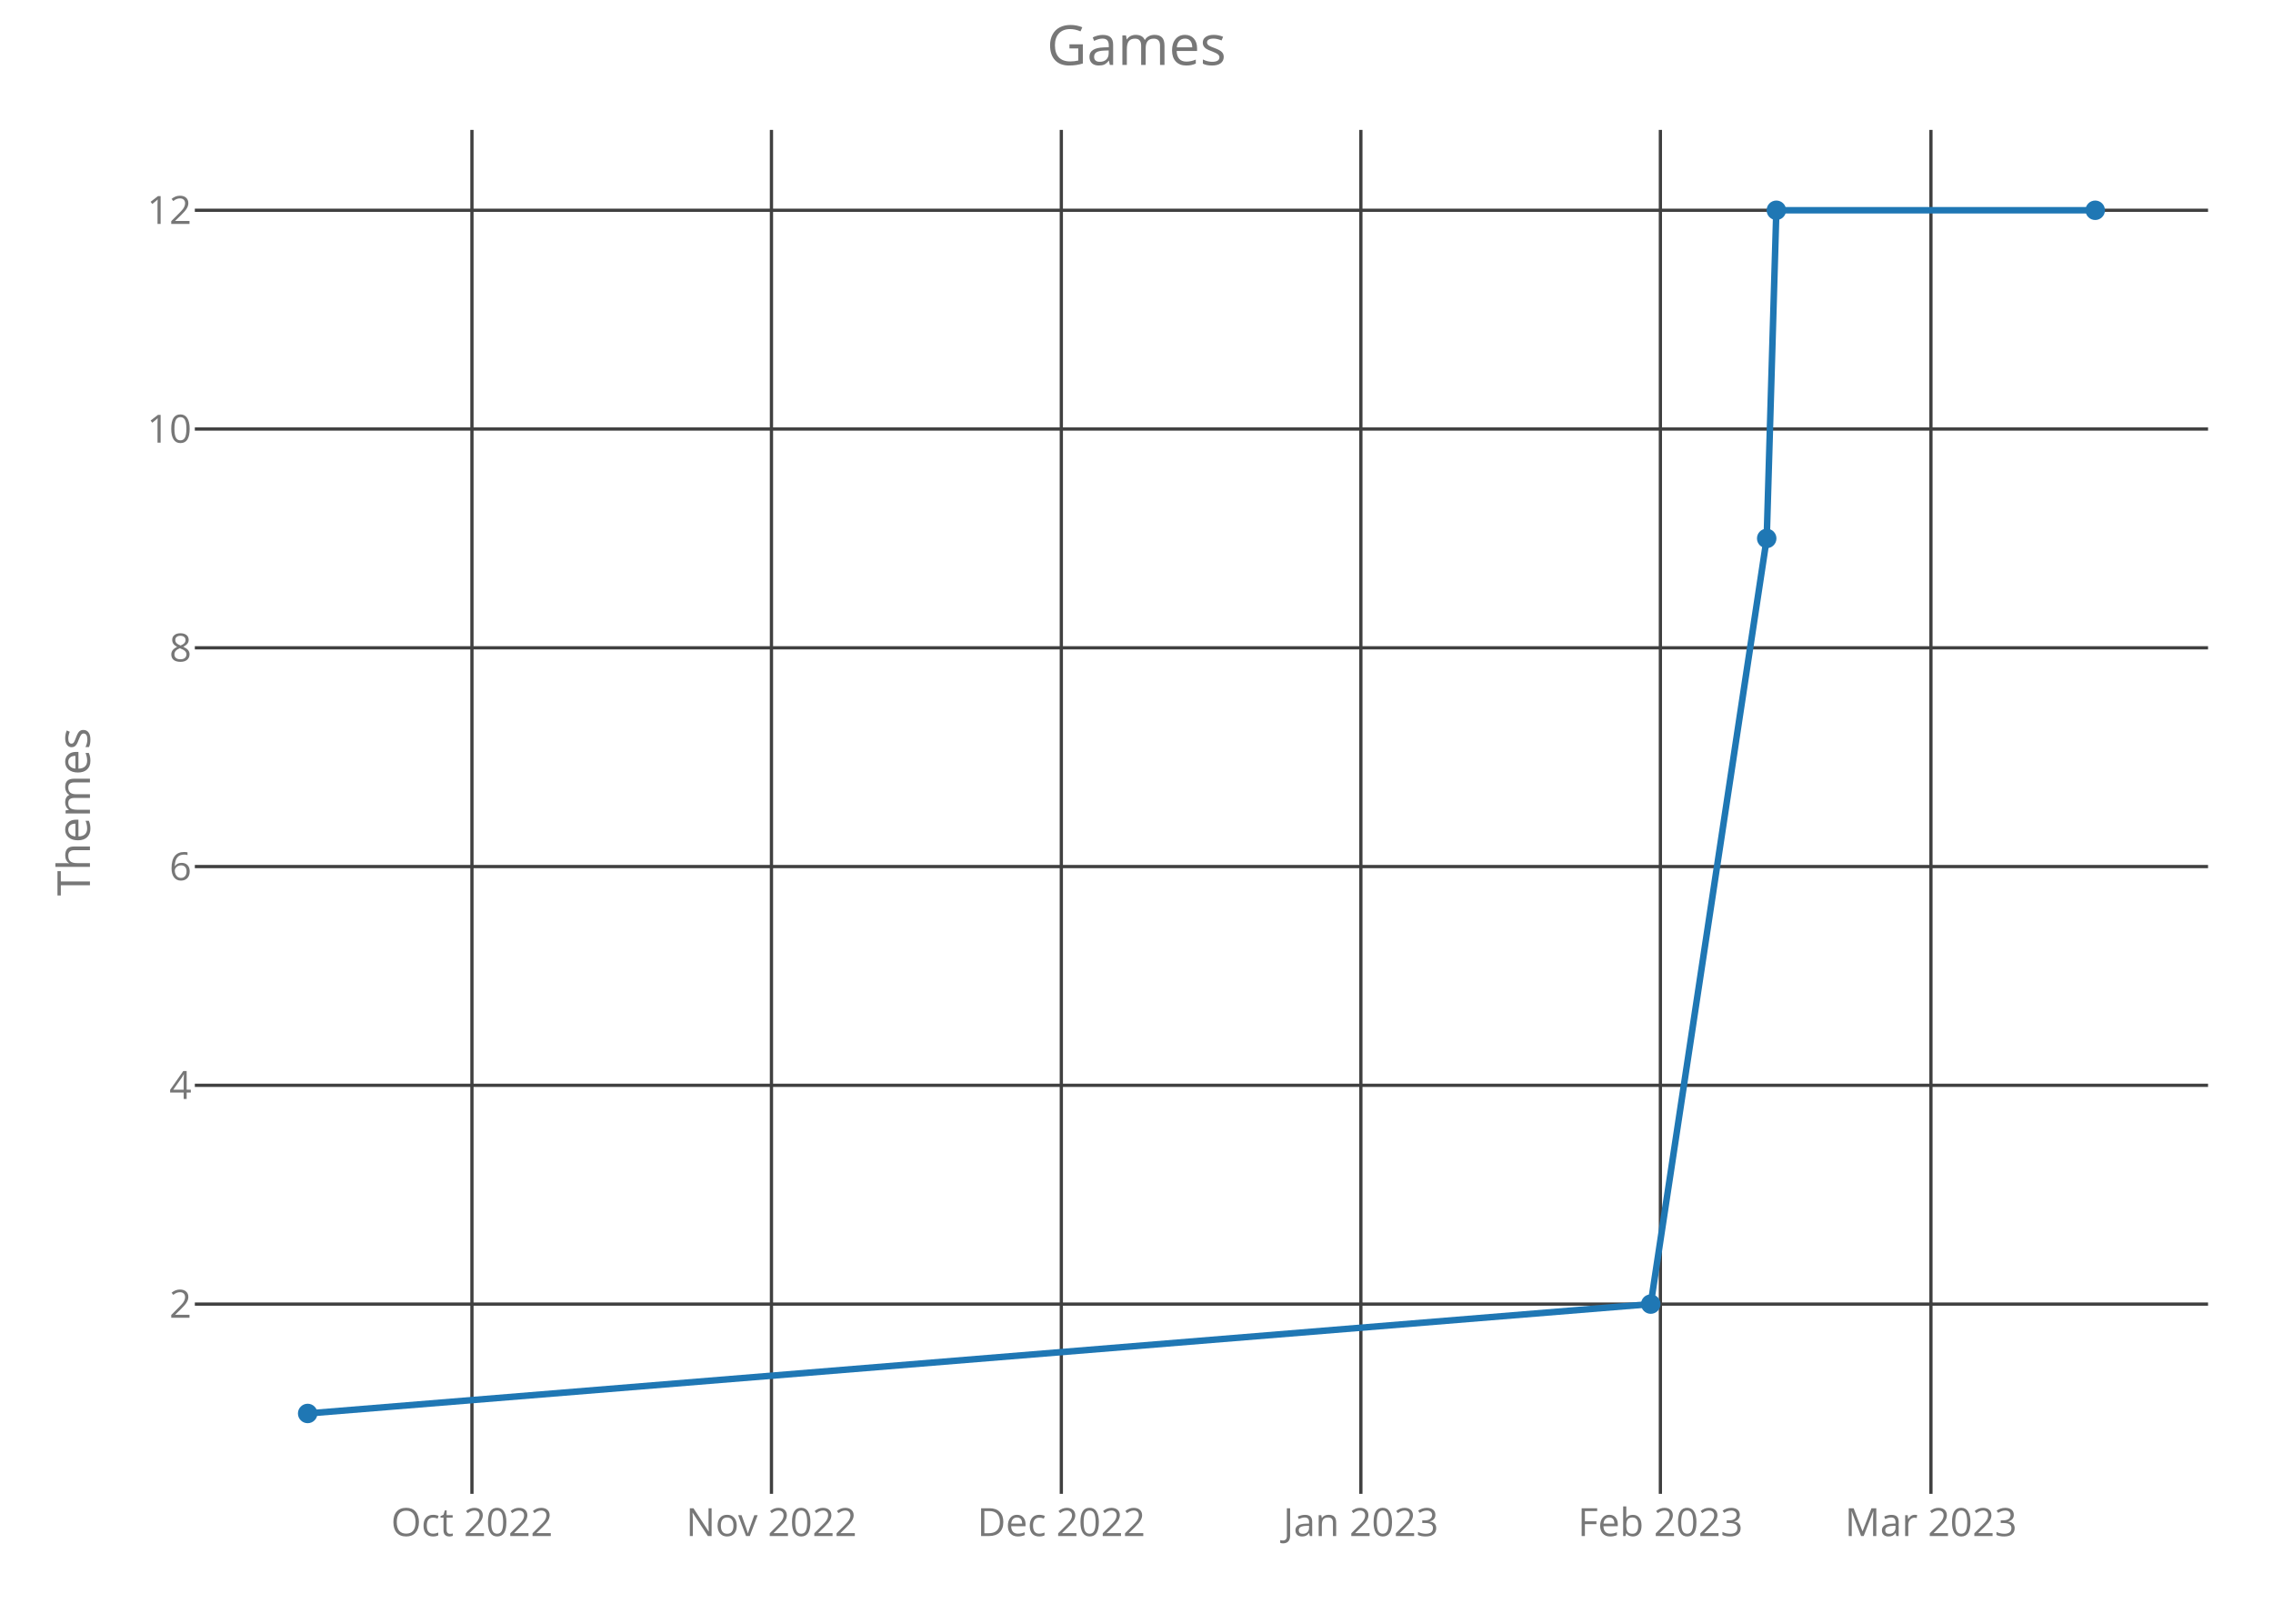
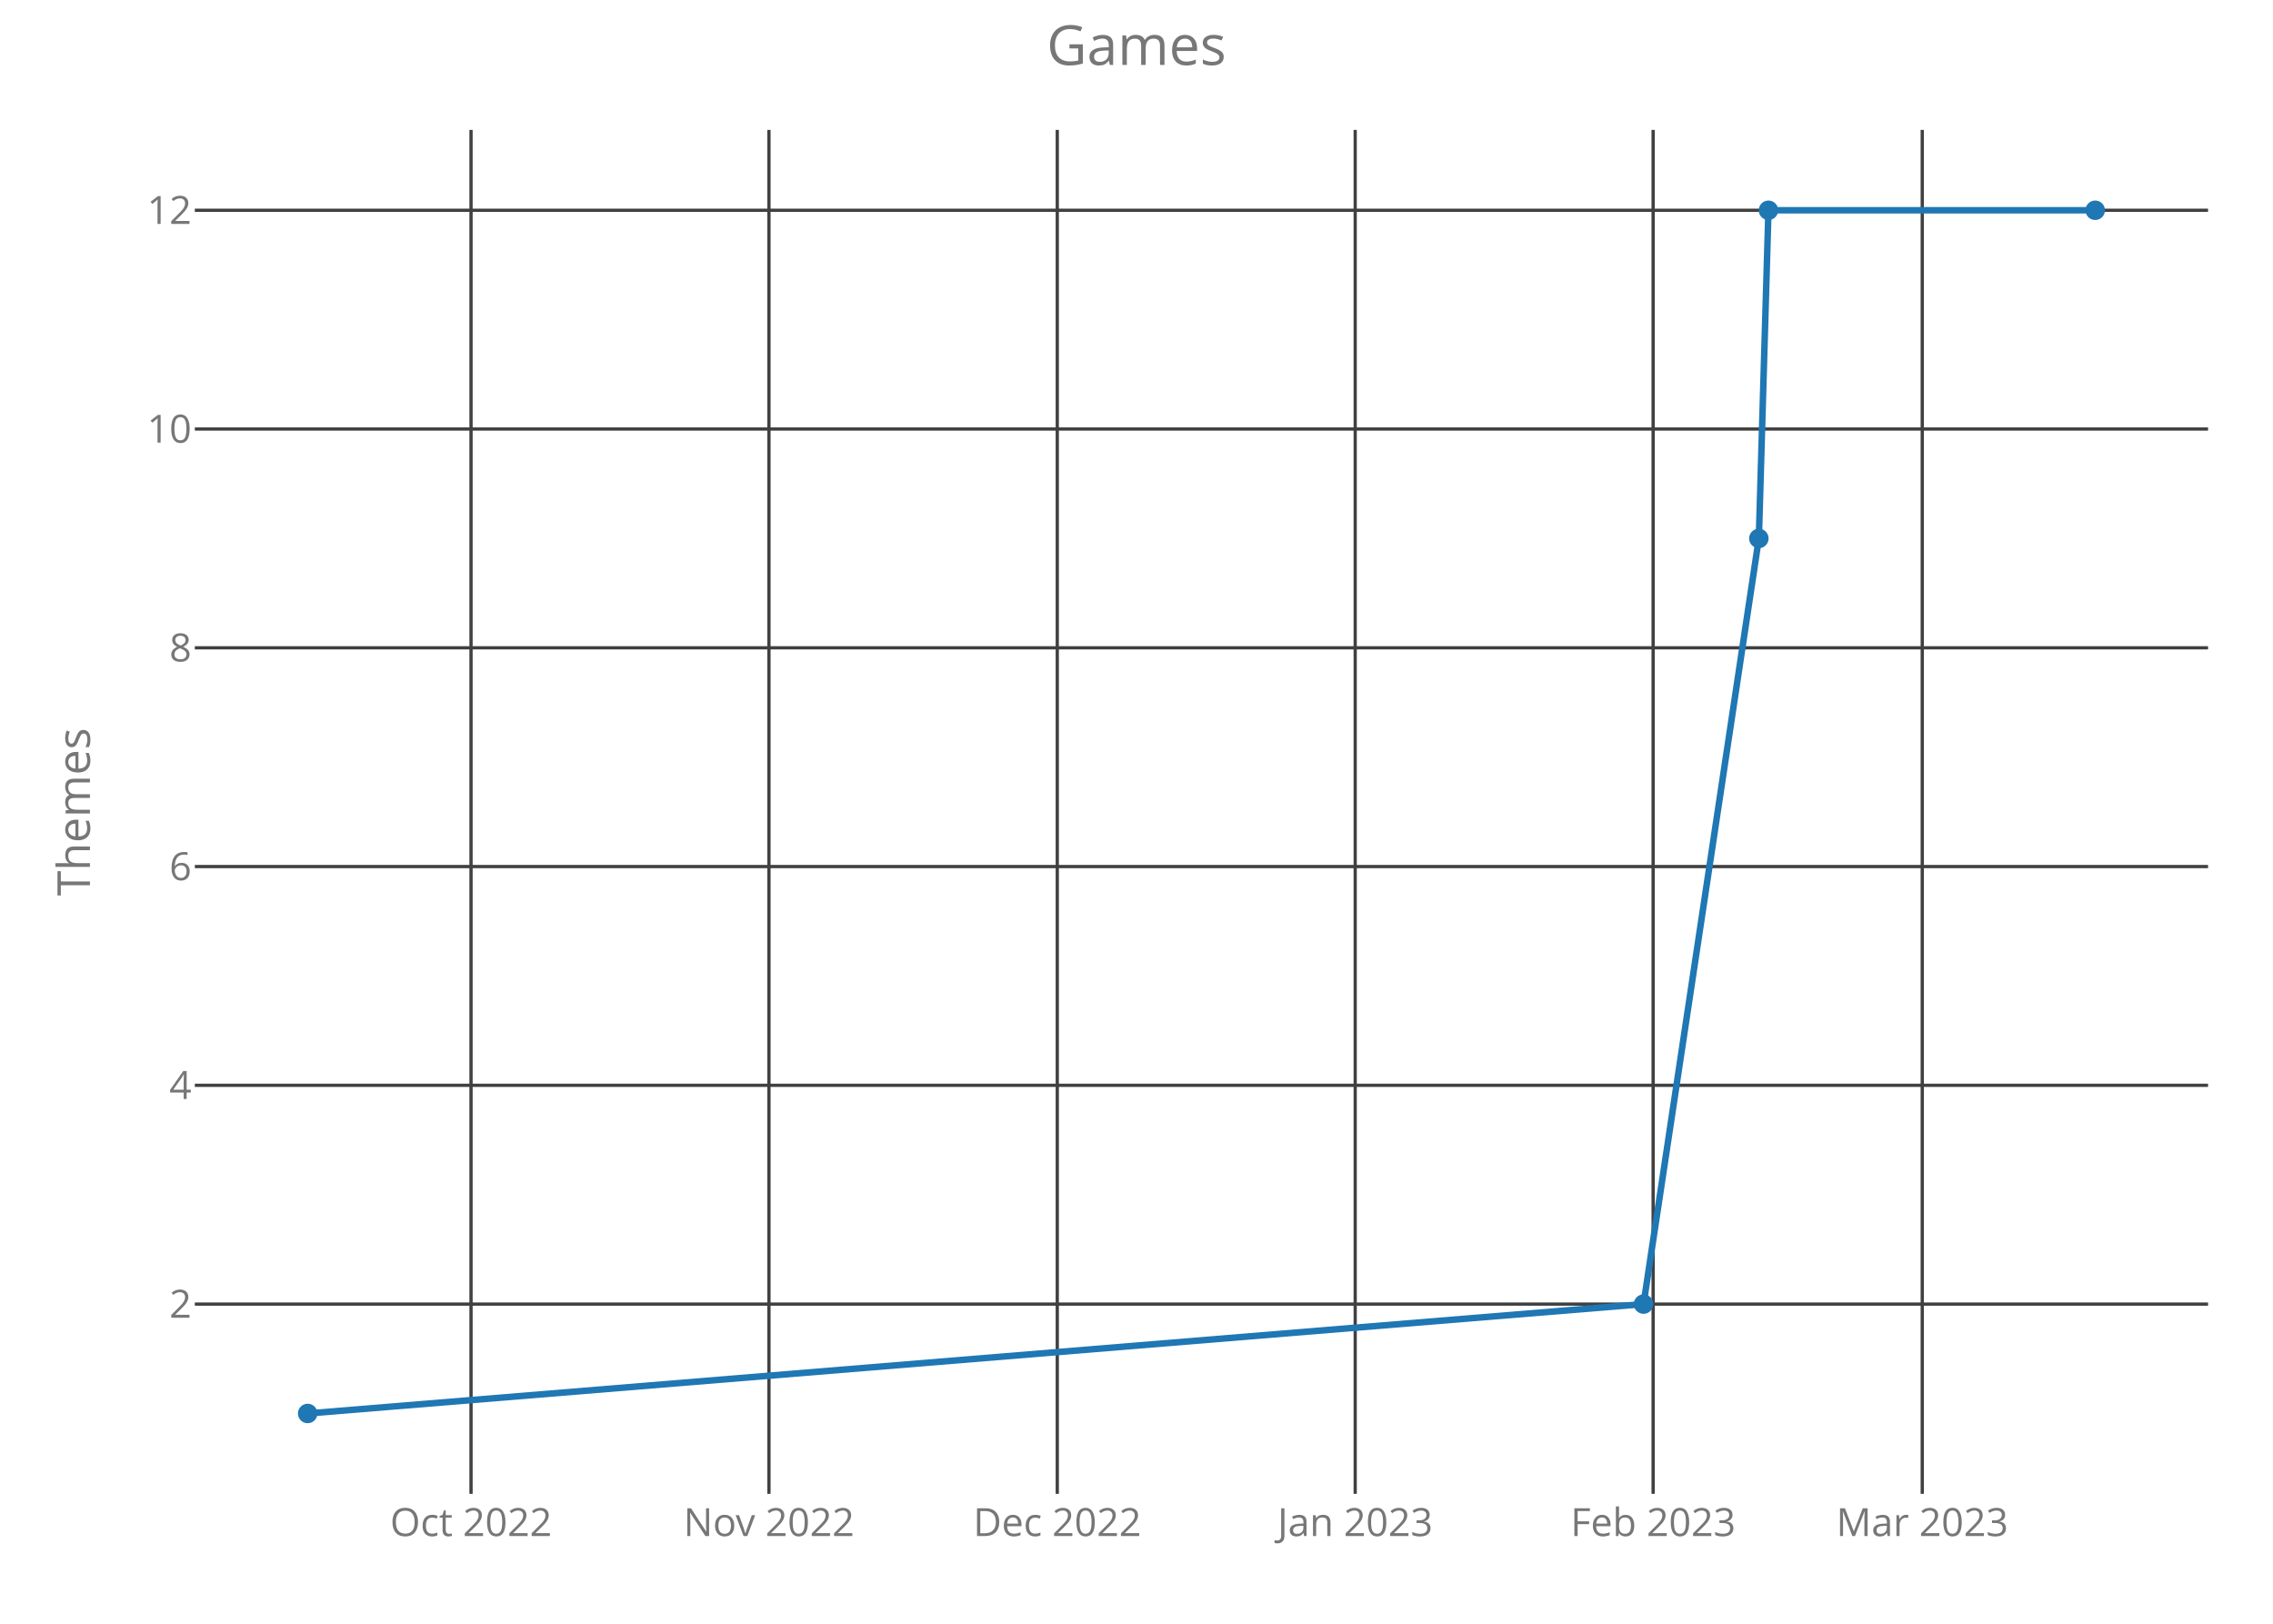
<svg xmlns="http://www.w3.org/2000/svg" class="main-svg" width="700" height="500" style="" viewBox="0 0 700 500">
  <rect x="0" y="0" width="700" height="500" style="fill: rgb(0, 0, 0); fill-opacity: 0;" />
-   <defs id="defs-f56168">
+   <defs id="defs-f68b00">
    <g class="clips">
-       <clipPath id="clipf56168xyplot" class="plotclip">
+       <clipPath id="clipf68b00xyplot" class="plotclip">
        <rect width="620" height="420" />
      </clipPath>
-       <clipPath class="axesclip" id="clipf56168x">
+       <clipPath class="axesclip" id="clipf68b00x">
        <rect x="60" y="0" width="620" height="500" />
      </clipPath>
-       <clipPath class="axesclip" id="clipf56168y">
+       <clipPath class="axesclip" id="clipf68b00y">
        <rect x="0" y="40" width="700" height="420" />
      </clipPath>
-       <clipPath class="axesclip" id="clipf56168xy">
+       <clipPath class="axesclip" id="clipf68b00xy">
        <rect x="60" y="40" width="620" height="420" />
      </clipPath>
    </g>
    <g class="gradients" />
  </defs>
  <g class="bglayer">
    <rect class="bg" x="60" y="40" width="620" height="420" style="fill: rgb(0, 0, 0); fill-opacity: 0; stroke-width: 0;" />
  </g>
  <g class="layer-below">
    <g class="imagelayer" />
    <g class="shapelayer" />
  </g>
  <g class="cartesianlayer">
    <g class="subplot xy">
      <g class="layer-subplot">
        <g class="shapelayer" />
        <g class="imagelayer" />
      </g>
      <g class="gridlayer">
        <g class="x">
-           <path class="xgrid crisp" transform="translate(145.34,0)" d="M0,40v420" style="stroke: rgb(64, 64, 64); stroke-opacity: 1; stroke-width: 1px;" />
-           <path class="xgrid crisp" transform="translate(237.58,0)" d="M0,40v420" style="stroke: rgb(64, 64, 64); stroke-opacity: 1; stroke-width: 1px;" />
-           <path class="xgrid crisp" transform="translate(326.85,0)" d="M0,40v420" style="stroke: rgb(64, 64, 64); stroke-opacity: 1; stroke-width: 1px;" />
-           <path class="xgrid crisp" transform="translate(419.1,0)" d="M0,40v420" style="stroke: rgb(64, 64, 64); stroke-opacity: 1; stroke-width: 1px;" />
-           <path class="xgrid crisp" transform="translate(511.34,0)" d="M0,40v420" style="stroke: rgb(64, 64, 64); stroke-opacity: 1; stroke-width: 1px;" />
-           <path class="xgrid crisp" transform="translate(594.66,0)" d="M0,40v420" style="stroke: rgb(64, 64, 64); stroke-opacity: 1; stroke-width: 1px;" />
+           <path class="xgrid crisp" transform="translate(145.06,0)" d="M0,40v420" style="stroke: rgb(64, 64, 64); stroke-opacity: 1; stroke-width: 1px;" />
+           <path class="xgrid crisp" transform="translate(236.81,0)" d="M0,40v420" style="stroke: rgb(64, 64, 64); stroke-opacity: 1; stroke-width: 1px;" />
+           <path class="xgrid crisp" transform="translate(325.6,0)" d="M0,40v420" style="stroke: rgb(64, 64, 64); stroke-opacity: 1; stroke-width: 1px;" />
+           <path class="xgrid crisp" transform="translate(417.35,0)" d="M0,40v420" style="stroke: rgb(64, 64, 64); stroke-opacity: 1; stroke-width: 1px;" />
+           <path class="xgrid crisp" transform="translate(509.1,0)" d="M0,40v420" style="stroke: rgb(64, 64, 64); stroke-opacity: 1; stroke-width: 1px;" />
+           <path class="xgrid crisp" transform="translate(591.98,0)" d="M0,40v420" style="stroke: rgb(64, 64, 64); stroke-opacity: 1; stroke-width: 1px;" />
        </g>
        <g class="y">
          <path class="ygrid crisp" transform="translate(0,401.57)" d="M60,0h620" style="stroke: rgb(64, 64, 64); stroke-opacity: 1; stroke-width: 1px;" />
          <path class="ygrid crisp" transform="translate(0,334.2)" d="M60,0h620" style="stroke: rgb(64, 64, 64); stroke-opacity: 1; stroke-width: 1px;" />
          <path class="ygrid crisp" transform="translate(0,266.84)" d="M60,0h620" style="stroke: rgb(64, 64, 64); stroke-opacity: 1; stroke-width: 1px;" />
          <path class="ygrid crisp" transform="translate(0,199.48)" d="M60,0h620" style="stroke: rgb(64, 64, 64); stroke-opacity: 1; stroke-width: 1px;" />
          <path class="ygrid crisp" transform="translate(0,132.11)" d="M60,0h620" style="stroke: rgb(64, 64, 64); stroke-opacity: 1; stroke-width: 1px;" />
          <path class="ygrid crisp" transform="translate(0,64.75)" d="M60,0h620" style="stroke: rgb(64, 64, 64); stroke-opacity: 1; stroke-width: 1px;" />
        </g>
      </g>
      <g class="zerolinelayer" />
      <path class="xlines-below crisp" d="M0,0" style="fill: none;" />
      <path class="ylines-below crisp" d="M0,0" style="fill: none;" />
      <g class="overlines-below" />
      <g class="xaxislayer-below">
        <g class="xtick">
-           <text text-anchor="middle" x="0" y="473" transform="translate(145.34,0)" style="font-family: 'Open Sans'; font-size: 12px; fill: rgb(119, 119, 119); fill-opacity: 1; white-space: pre;">Oct 2022</text>
+           <text text-anchor="middle" x="0" y="473" transform="translate(145.06,0)" style="font-family: 'Open Sans'; font-size: 12px; fill: rgb(119, 119, 119); fill-opacity: 1; white-space: pre;">Oct 2022</text>
        </g>
        <g class="xtick">
-           <text text-anchor="middle" x="0" y="473" transform="translate(237.58,0)" style="font-family: 'Open Sans'; font-size: 12px; fill: rgb(119, 119, 119); fill-opacity: 1; white-space: pre;">Nov 2022</text>
+           <text text-anchor="middle" x="0" y="473" transform="translate(236.81,0)" style="font-family: 'Open Sans'; font-size: 12px; fill: rgb(119, 119, 119); fill-opacity: 1; white-space: pre;">Nov 2022</text>
        </g>
        <g class="xtick">
-           <text text-anchor="middle" x="0" y="473" transform="translate(326.85,0)" style="font-family: 'Open Sans'; font-size: 12px; fill: rgb(119, 119, 119); fill-opacity: 1; white-space: pre;">Dec 2022</text>
+           <text text-anchor="middle" x="0" y="473" transform="translate(325.6,0)" style="font-family: 'Open Sans'; font-size: 12px; fill: rgb(119, 119, 119); fill-opacity: 1; white-space: pre;">Dec 2022</text>
        </g>
        <g class="xtick">
-           <text text-anchor="middle" x="0" y="473" transform="translate(419.1,0)" style="font-family: 'Open Sans'; font-size: 12px; fill: rgb(119, 119, 119); fill-opacity: 1; white-space: pre;">Jan 2023</text>
+           <text text-anchor="middle" x="0" y="473" transform="translate(417.35,0)" style="font-family: 'Open Sans'; font-size: 12px; fill: rgb(119, 119, 119); fill-opacity: 1; white-space: pre;">Jan 2023</text>
        </g>
        <g class="xtick">
-           <text text-anchor="middle" x="0" y="473" transform="translate(511.34,0)" style="font-family: 'Open Sans'; font-size: 12px; fill: rgb(119, 119, 119); fill-opacity: 1; white-space: pre;">Feb 2023</text>
+           <text text-anchor="middle" x="0" y="473" transform="translate(509.1,0)" style="font-family: 'Open Sans'; font-size: 12px; fill: rgb(119, 119, 119); fill-opacity: 1; white-space: pre;">Feb 2023</text>
        </g>
        <g class="xtick">
-           <text text-anchor="middle" x="0" y="473" transform="translate(594.66,0)" style="font-family: 'Open Sans'; font-size: 12px; fill: rgb(119, 119, 119); fill-opacity: 1; white-space: pre;">Mar 2023</text>
+           <text text-anchor="middle" x="0" y="473" transform="translate(591.98,0)" style="font-family: 'Open Sans'; font-size: 12px; fill: rgb(119, 119, 119); fill-opacity: 1; white-space: pre;">Mar 2023</text>
        </g>
      </g>
      <g class="yaxislayer-below">
        <g class="ytick">
          <text text-anchor="end" x="59" y="4.2" transform="translate(0,401.57)" style="font-family: 'Open Sans'; font-size: 12px; fill: rgb(119, 119, 119); fill-opacity: 1; white-space: pre;">2</text>
        </g>
        <g class="ytick">
          <text text-anchor="end" x="59" y="4.2" transform="translate(0,334.2)" style="font-family: 'Open Sans'; font-size: 12px; fill: rgb(119, 119, 119); fill-opacity: 1; white-space: pre;">4</text>
        </g>
        <g class="ytick">
          <text text-anchor="end" x="59" y="4.2" transform="translate(0,266.84)" style="font-family: 'Open Sans'; font-size: 12px; fill: rgb(119, 119, 119); fill-opacity: 1; white-space: pre;">6</text>
        </g>
        <g class="ytick">
          <text text-anchor="end" x="59" y="4.2" transform="translate(0,199.48)" style="font-family: 'Open Sans'; font-size: 12px; fill: rgb(119, 119, 119); fill-opacity: 1; white-space: pre;">8</text>
        </g>
        <g class="ytick">
          <text text-anchor="end" x="59" y="4.2" transform="translate(0,132.11)" style="font-family: 'Open Sans'; font-size: 12px; fill: rgb(119, 119, 119); fill-opacity: 1; white-space: pre;">10</text>
        </g>
        <g class="ytick">
          <text text-anchor="end" x="59" y="4.2" transform="translate(0,64.75)" style="font-family: 'Open Sans'; font-size: 12px; fill: rgb(119, 119, 119); fill-opacity: 1; white-space: pre;">12</text>
        </g>
      </g>
      <g class="overaxes-below" />
-       <g class="plot" transform="translate(60,40)" clip-path="url('#clipf56168xyplot')">
+       <g class="plot" transform="translate(60,40)" clip-path="url('#clipf68b00xyplot')">
        <g class="scatterlayer mlayer">
-           <g class="trace scatter tracec657cd" style="stroke-miterlimit: 2; opacity: 1;">
+           <g class="trace scatter tracefeb11d" style="stroke-miterlimit: 2; opacity: 1;">
            <g class="fills" />
            <g class="errorbars" />
            <g class="lines">
-               <path class="js-line" d="M34.75,395.25L448.37,361.57L484.08,125.8L487.05,24.75L585.25,24.75" style="vector-effect: non-scaling-stroke; fill: none; stroke: rgb(31, 119, 180); stroke-opacity: 1; stroke-width: 2px; opacity: 1;" />
+               <path class="js-line" d="M34.75,395.25L446.15,361.57L481.66,125.8L484.62,24.75L585.25,24.75" style="vector-effect: non-scaling-stroke; fill: none; stroke: rgb(31, 119, 180); stroke-opacity: 1; stroke-width: 2px; opacity: 1;" />
            </g>
            <g class="points">
              <path class="point" transform="translate(34.75,395.25)" d="M3,0A3,3 0 1,1 0,-3A3,3 0 0,1 3,0Z" style="opacity: 1; stroke-width: 0px; fill: rgb(31, 119, 180); fill-opacity: 1;" />
-               <path class="point" transform="translate(448.37,361.57)" d="M3,0A3,3 0 1,1 0,-3A3,3 0 0,1 3,0Z" style="opacity: 1; stroke-width: 0px; fill: rgb(31, 119, 180); fill-opacity: 1;" />
-               <path class="point" transform="translate(484.08,125.8)" d="M3,0A3,3 0 1,1 0,-3A3,3 0 0,1 3,0Z" style="opacity: 1; stroke-width: 0px; fill: rgb(31, 119, 180); fill-opacity: 1;" />
-               <path class="point" transform="translate(487.05,24.75)" d="M3,0A3,3 0 1,1 0,-3A3,3 0 0,1 3,0Z" style="opacity: 1; stroke-width: 0px; fill: rgb(31, 119, 180); fill-opacity: 1;" />
+               <path class="point" transform="translate(446.15,361.57)" d="M3,0A3,3 0 1,1 0,-3A3,3 0 0,1 3,0Z" style="opacity: 1; stroke-width: 0px; fill: rgb(31, 119, 180); fill-opacity: 1;" />
+               <path class="point" transform="translate(481.66,125.8)" d="M3,0A3,3 0 1,1 0,-3A3,3 0 0,1 3,0Z" style="opacity: 1; stroke-width: 0px; fill: rgb(31, 119, 180); fill-opacity: 1;" />
+               <path class="point" transform="translate(484.62,24.75)" d="M3,0A3,3 0 1,1 0,-3A3,3 0 0,1 3,0Z" style="opacity: 1; stroke-width: 0px; fill: rgb(31, 119, 180); fill-opacity: 1;" />
              <path class="point" transform="translate(585.25,24.75)" d="M3,0A3,3 0 1,1 0,-3A3,3 0 0,1 3,0Z" style="opacity: 1; stroke-width: 0px; fill: rgb(31, 119, 180); fill-opacity: 1;" />
            </g>
            <g class="text" />
          </g>
        </g>
      </g>
      <g class="overplot" />
      <path class="xlines-above" />
      <path class="ylines-above" />
      <g class="overlines-above" />
      <g class="xaxislayer-above" />
      <g class="yaxislayer-above" />
      <g class="overaxes-above" />
    </g>
  </g>
  <g class="polarlayer" />
  <g class="ternarylayer" />
  <g class="geolayer" />
  <g class="funnelarealayer" />
  <g class="pielayer" />
  <g class="treemaplayer" />
  <g class="sunburstlayer" />
  <g class="glimages" />
-   <defs id="topdefs-f56168">
+   <defs id="topdefs-f68b00">
    <g class="clips" />
  </defs>
  <g class="layer-above">
    <g class="imagelayer" />
    <g class="shapelayer" />
  </g>
  <g class="infolayer">
    <g class="g-gtitle">
      <text class="gtitle" x="350" y="20" text-anchor="middle" dy="0em" style="font-family: 'Open Sans'; font-size: 17px; fill: rgb(119, 119, 119); opacity: 1; font-weight: normal; white-space: pre;">Games</text>
    </g>
    <g class="g-xtitle" />
    <g class="g-ytitle">
      <text class="ytitle" transform="rotate(-90,27.7,250)" x="27.7" y="250" text-anchor="middle" style="font-family: 'Open Sans'; font-size: 14px; fill: rgb(119, 119, 119); opacity: 1; font-weight: normal; white-space: pre;">Themes</text>
    </g>
  </g>
</svg>
